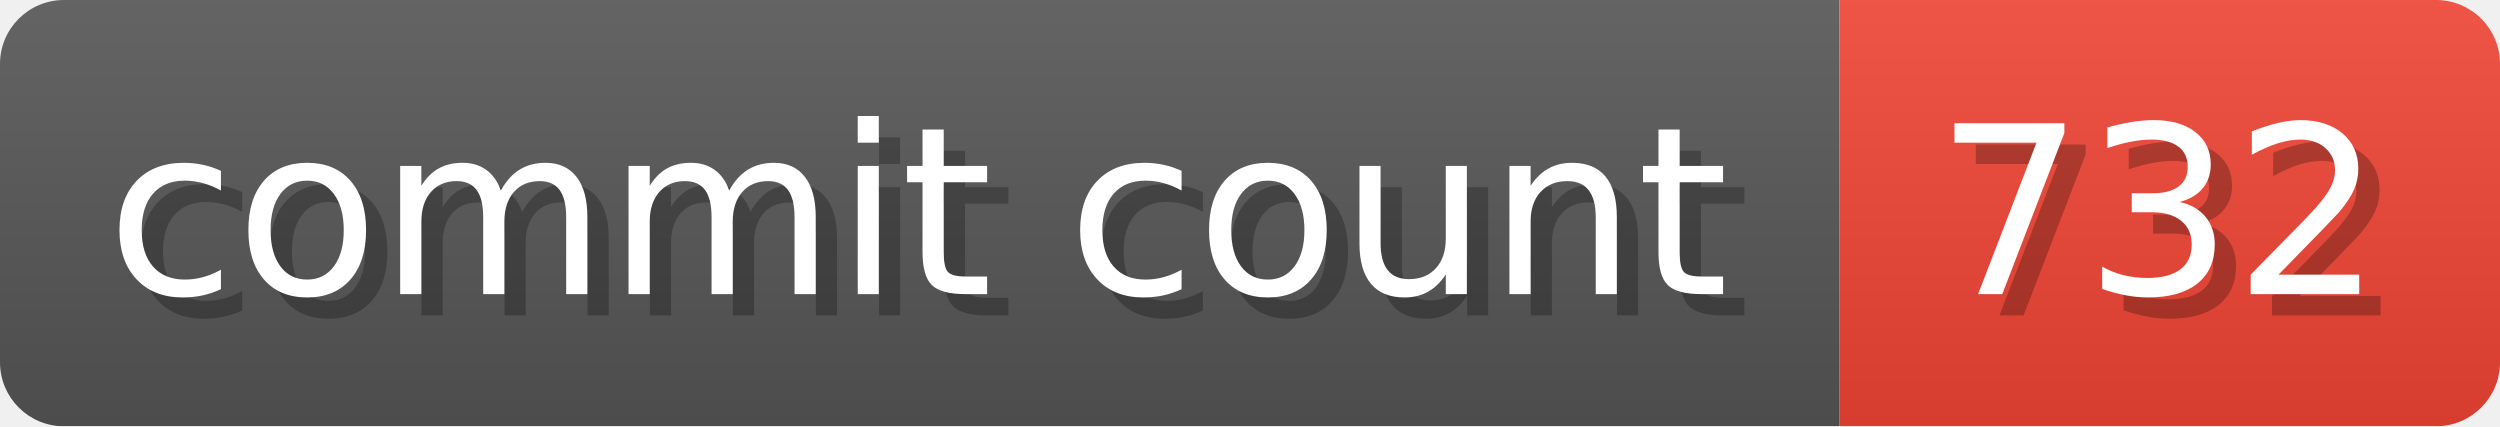
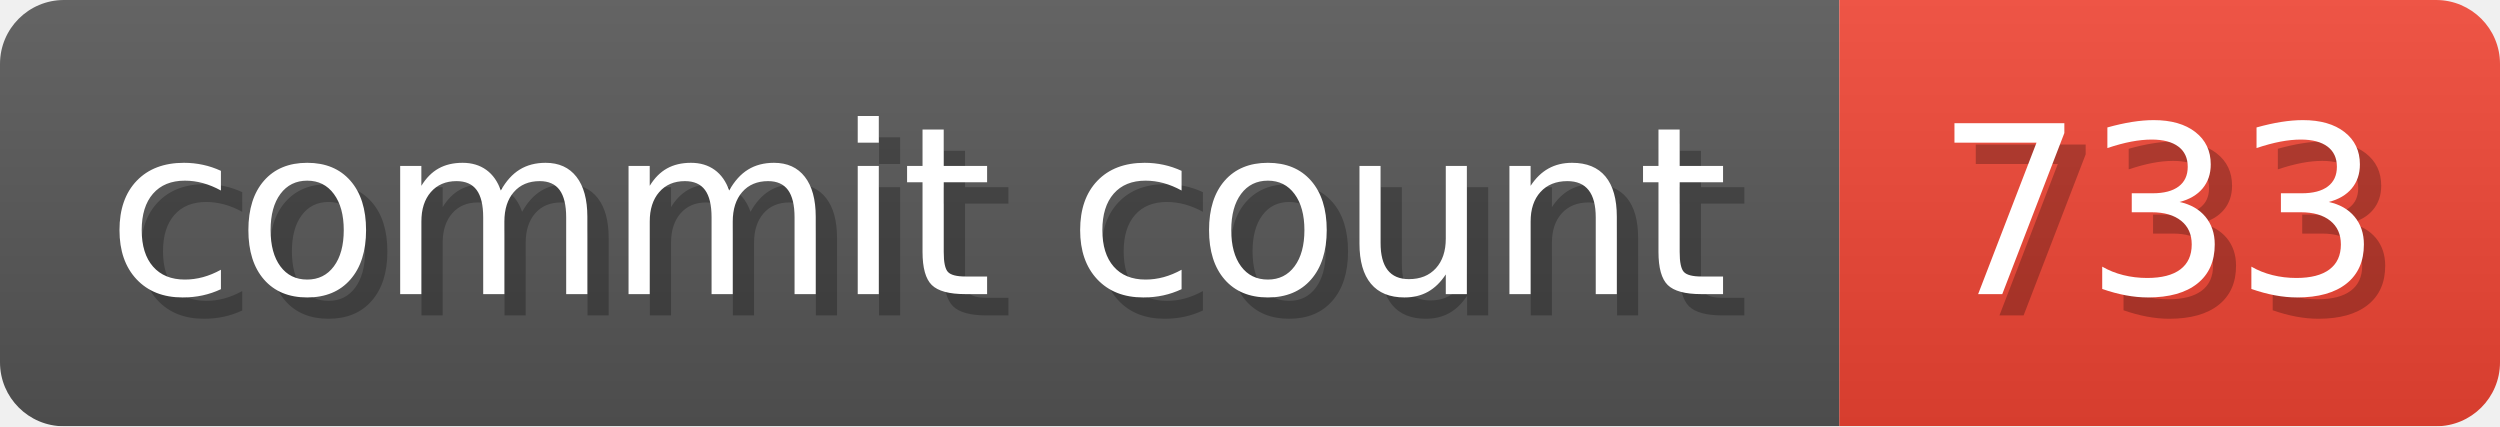
- <svg xmlns="http://www.w3.org/2000/svg" width="117.3" height="20" viewBox="0 0 1173 200" role="img" aria-label="commit count: 732 ">
+ <svg xmlns="http://www.w3.org/2000/svg" width="117.3" height="20" viewBox="0 0 1173 200" role="img" aria-label="commit count: 733 ">
  <linearGradient id="a" x2="0" y2="100%">
    <stop offset="0" stop-opacity=".1" stop-color="#EEE" />
    <stop offset="1" stop-opacity=".1" />
  </linearGradient>
  <mask id="m">
    <rect width="1173" height="200" rx="30" fill="#FFF" />
  </mask>
  <g mask="url(#m)">
    <rect width="863" height="200" fill="#555" />
    <rect width="310" height="200" fill="#E43" x="863" />
    <rect width="1173" height="200" fill="url(#a)" />
  </g>
  <g aria-hidden="true" fill="#fff" text-anchor="start" font-family="Verdana,DejaVu Sans,sans-serif" font-size="110">
    <text x="60" y="148" textLength="763" fill="#000" opacity="0.25">commit count</text>
    <text x="50" y="138" textLength="763">commit count</text>
-     <text x="918" y="148" textLength="210" fill="#000" opacity="0.25">732
+     <text x="918" y="148" textLength="210" fill="#000" opacity="0.25">733
</text>
-     <text x="908" y="138" textLength="210">732
+     <text x="908" y="138" textLength="210">733
</text>
  </g>
</svg>
